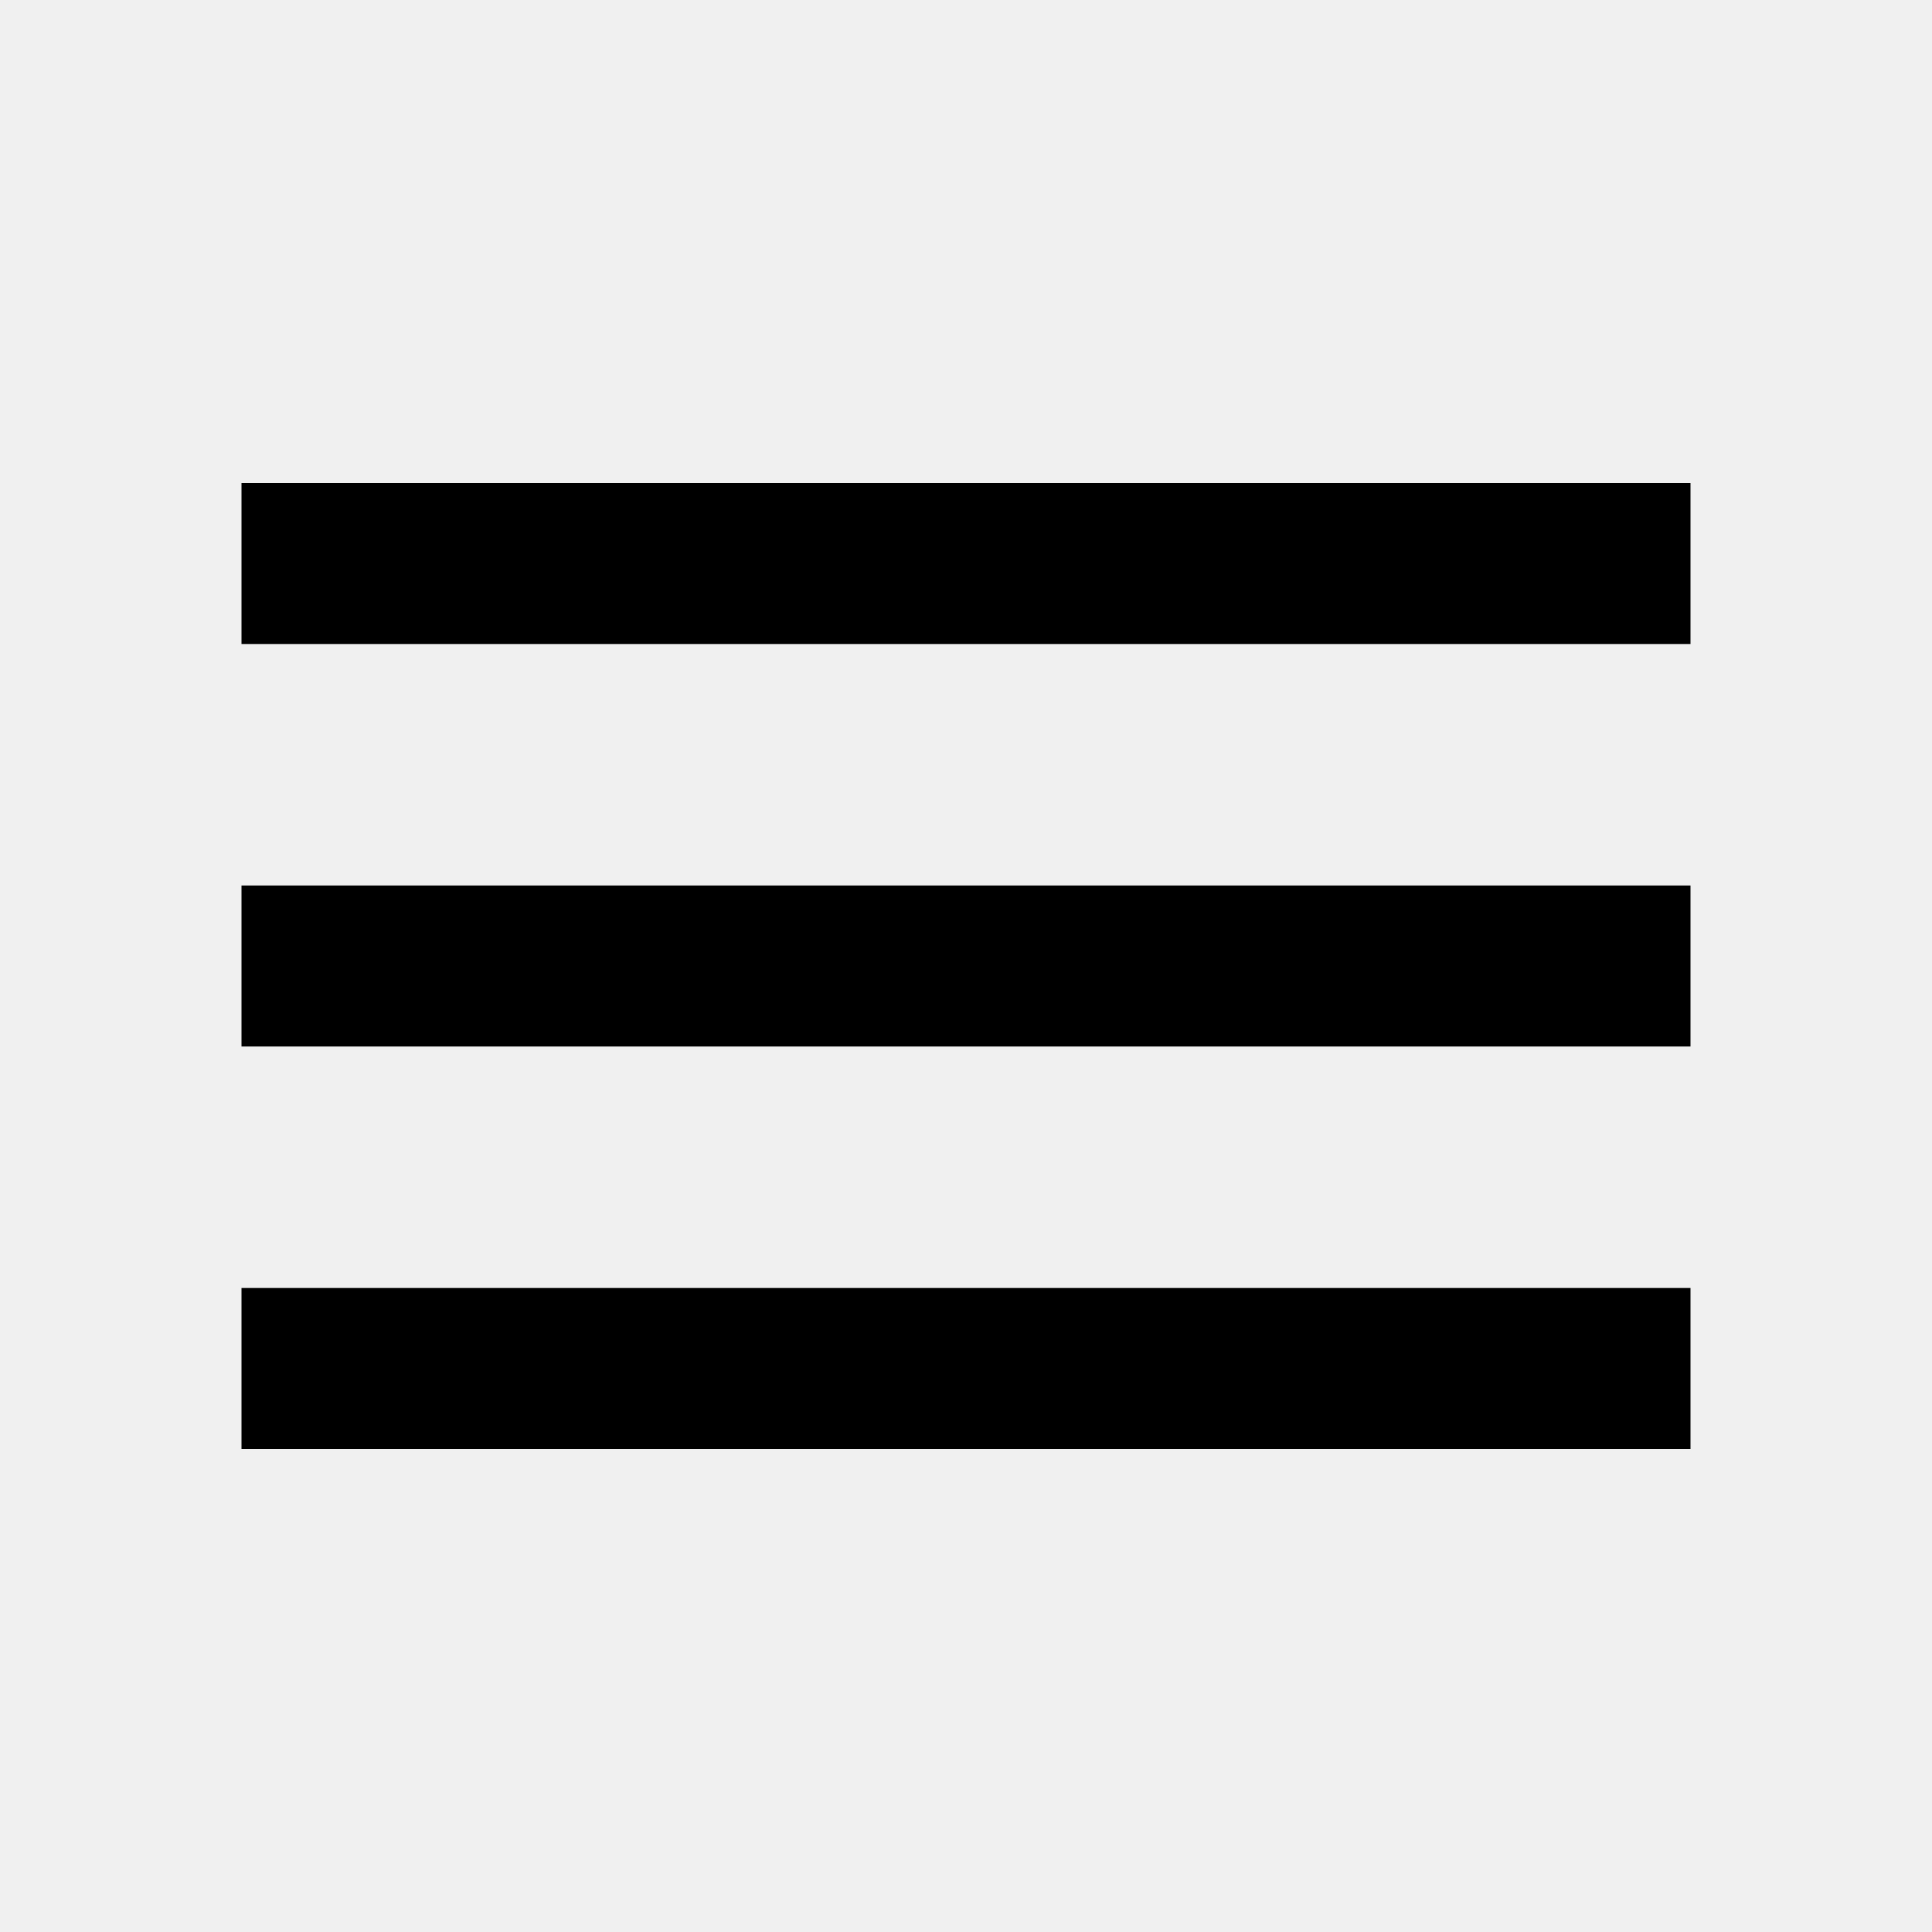
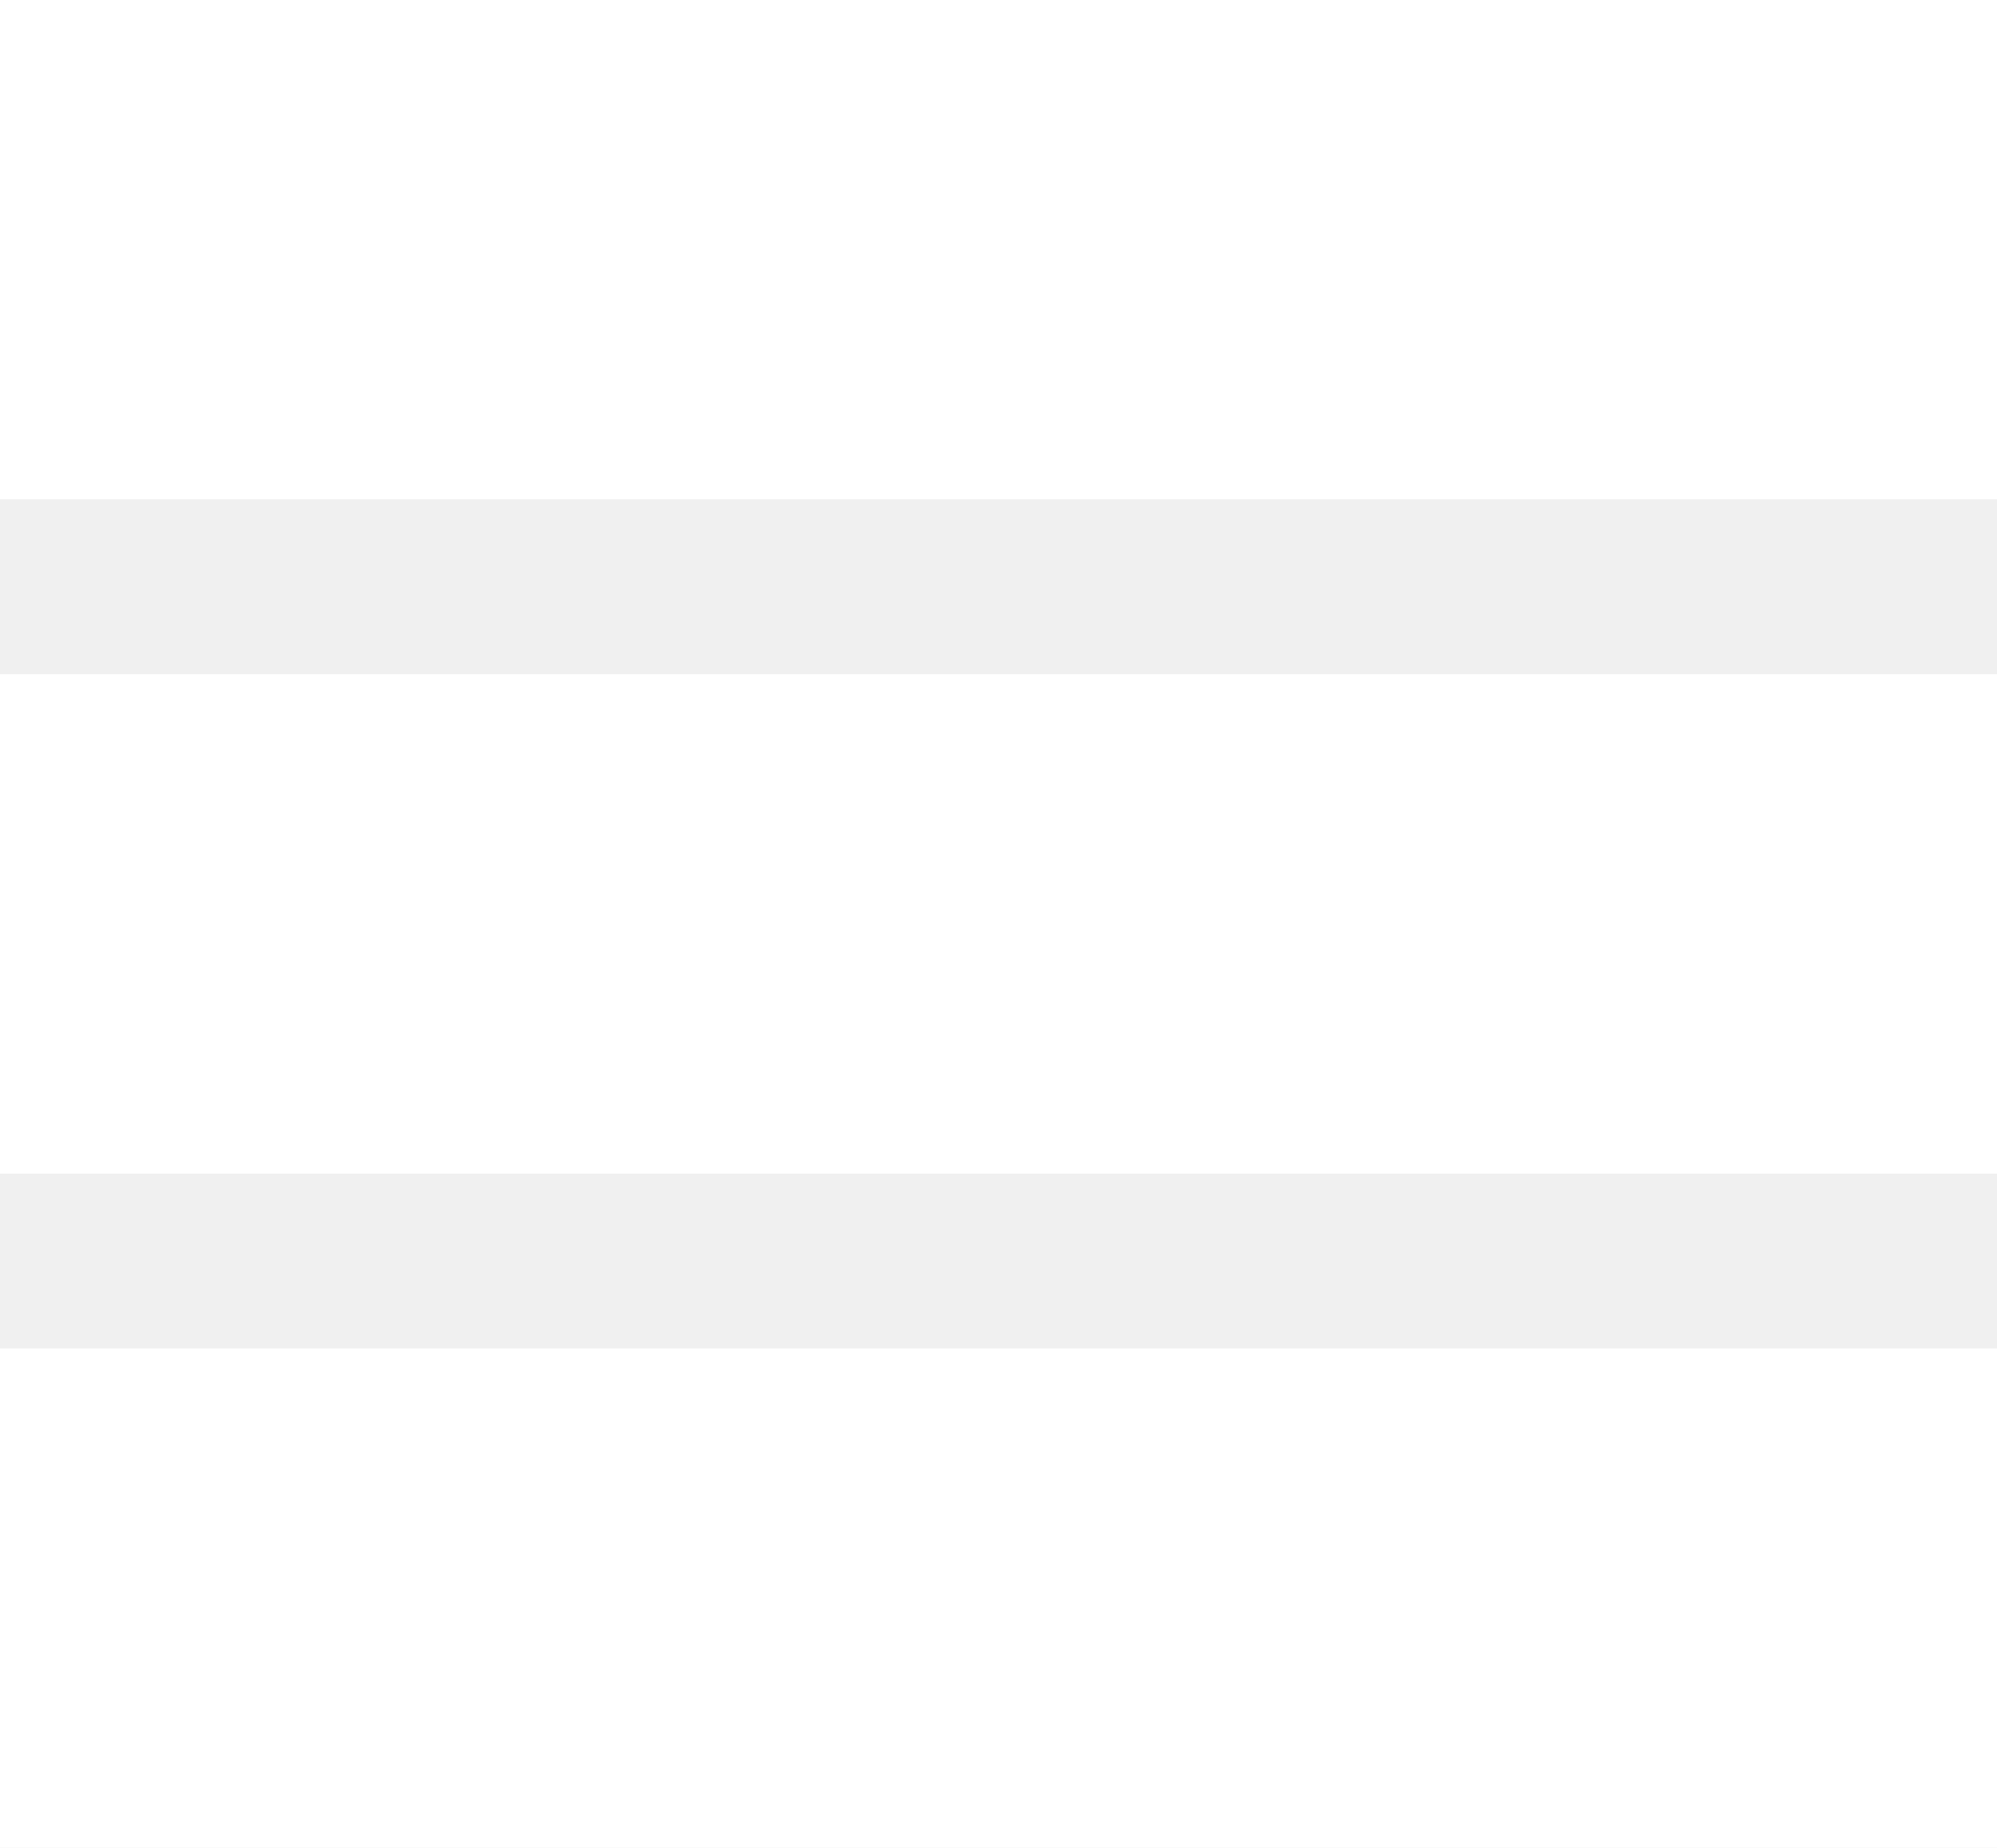
- <svg xmlns="http://www.w3.org/2000/svg" version="1.1" width="24" height="24" viewBox="0 0 24 24">
-   <path d="M3,6H21V8H3V6M3,11H21V13H3V11M3,16H21V18H3V16Z" />
+ <svg xmlns="http://www.w3.org/2000/svg" id="Camada_1" data-name="Camada 1" viewBox="0 0 101.44 93.83">
+   <defs>
+     <style>.cls-1{fill:#fff;}</style>
+   </defs>
+   <path class="cls-1" d="M321.84,333.44H220.4V308.08H321.84Zm0,8.88H220.4v25.36H321.84Zm0,34.24H220.4v25.36H321.84Z" transform="translate(-220.4 -308.08)" />
</svg>
